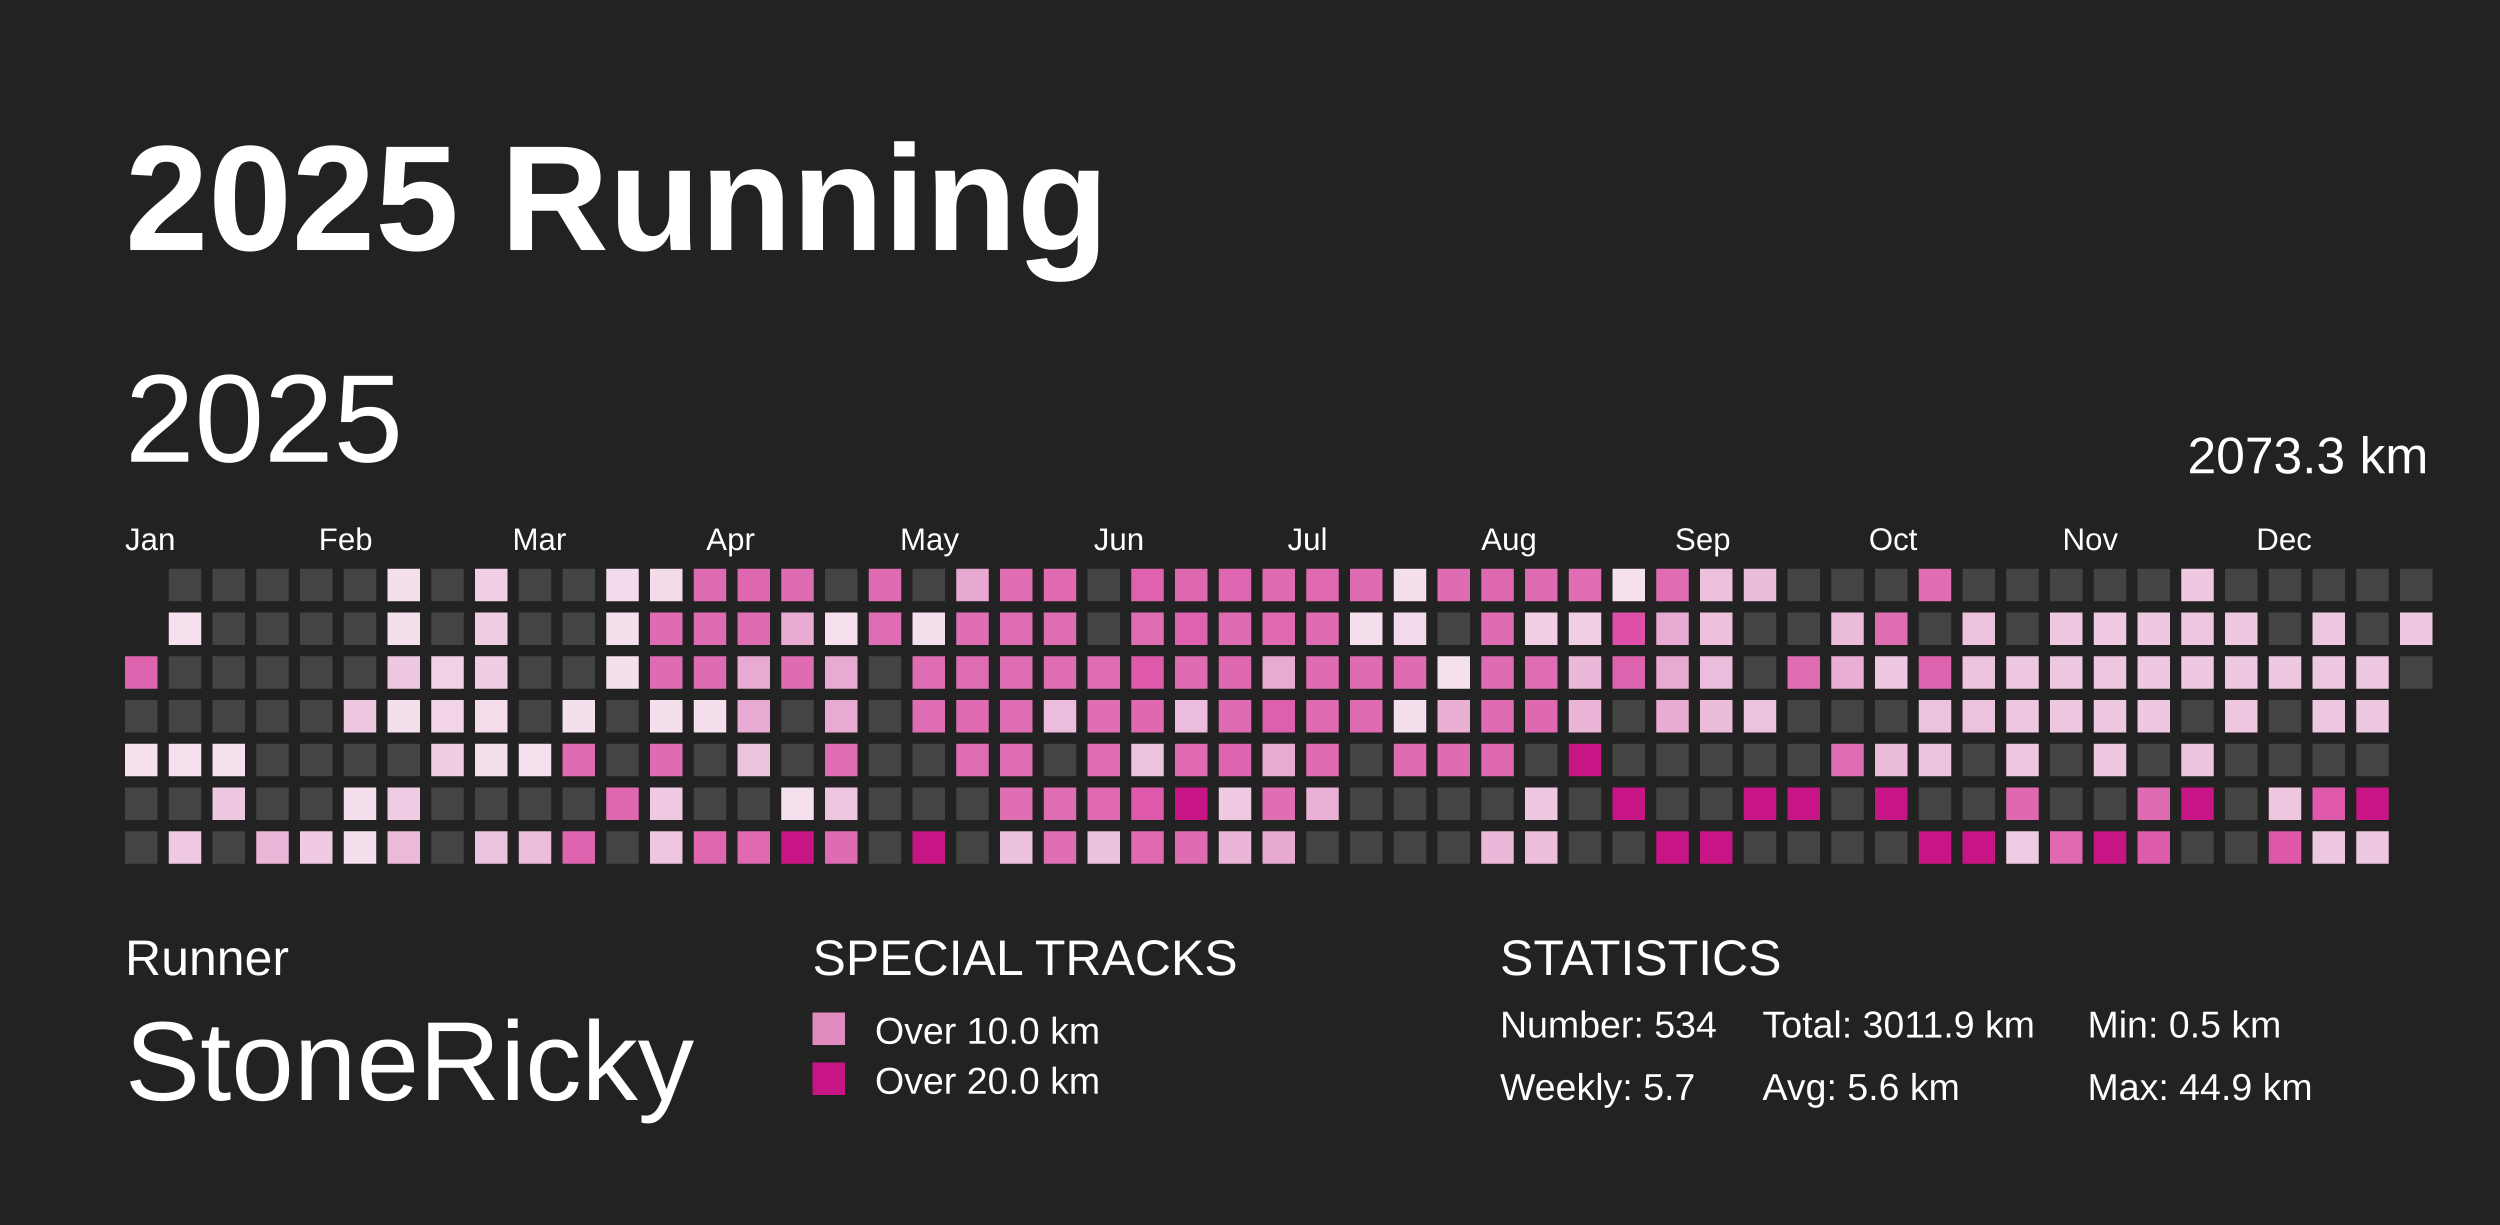
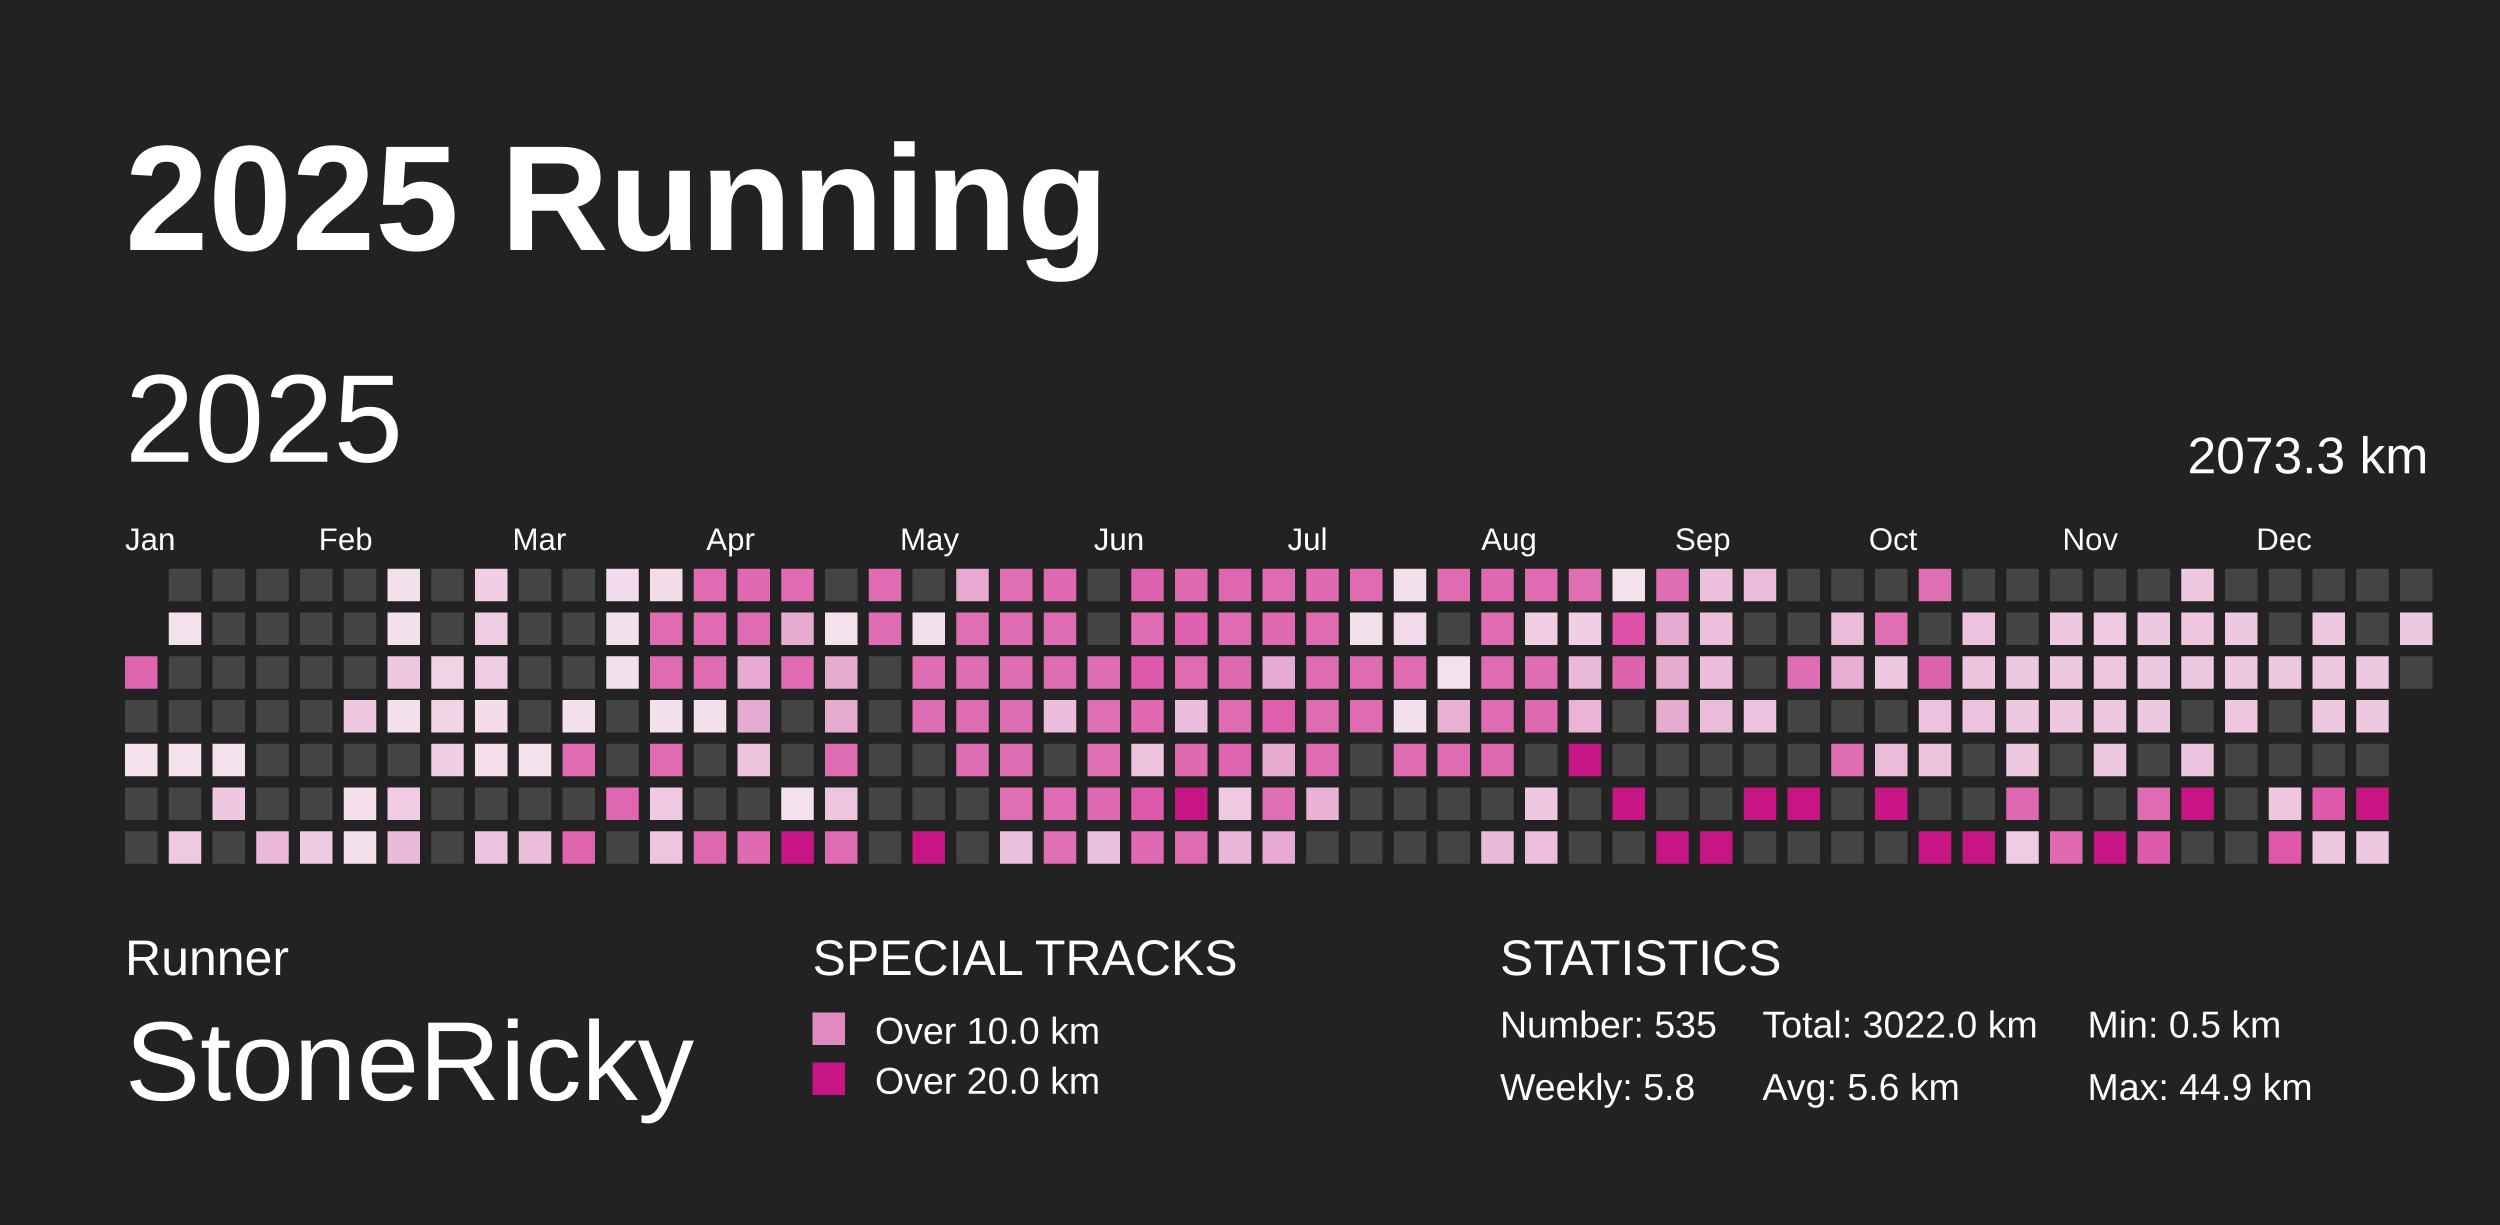
<svg xmlns="http://www.w3.org/2000/svg" baseProfile="full" height="98mm" version="1.1" viewBox="0,0,200,98" width="200mm">
  <defs />
  <rect fill="#222222" height="98" width="200" x="0" y="0" />
  <text fill="#FFFFFF" style="font-size:12px; font-family:Arial; font-weight:bold;" x="10" y="20">2025 Running</text>
  <text fill="#FFFFFF" style="font-size:4px; font-family:Arial" x="10" y="78">Runner</text>
  <text fill="#FFFFFF" style="font-size:9px; font-family:Arial" x="10" y="88">StoneRicky</text>
  <text fill="#FFFFFF" style="font-size:4px; font-family:Arial" x="65" y="78">SPECIAL TRACKS</text>
  <rect fill="#E18ABF" height="2.6" width="2.6" x="65" y="81" />
  <text fill="#FFFFFF" style="font-size:3px; font-family:Arial" x="70" y="83.5">Over 10.0 km</text>
  <rect fill="#C71585" height="2.6" width="2.6" x="65" y="85" />
  <text fill="#FFFFFF" style="font-size:3px; font-family:Arial" x="70" y="87.5">Over 20.0 km</text>
  <text fill="#FFFFFF" style="font-size:4px; font-family:Arial" x="120" y="78">STATISTICS</text>
-   <text fill="#FFFFFF" style="font-size:3px; font-family:Arial" x="120" y="83">Number: 534</text>
-   <text fill="#FFFFFF" style="font-size:3px; font-family:Arial" x="120" y="88">Weekly: 5.7</text>
-   <text fill="#FFFFFF" style="font-size:3px; font-family:Arial" x="141" y="83">Total: 3011.9 km</text>
+   <text fill="#FFFFFF" style="font-size:3px; font-family:Arial" x="120" y="83">Number: 535</text>
+   <text fill="#FFFFFF" style="font-size:3px; font-family:Arial" x="120" y="88">Weekly: 5.8</text>
+   <text fill="#FFFFFF" style="font-size:3px; font-family:Arial" x="141" y="83">Total: 3022.0 km</text>
  <text fill="#FFFFFF" style="font-size:3px; font-family:Arial" x="141" y="88">Avg: 5.6 km</text>
  <text fill="#FFFFFF" style="font-size:3px; font-family:Arial" x="167" y="83">Min: 0.5 km</text>
  <text fill="#FFFFFF" style="font-size:3px; font-family:Arial" x="167" y="88">Max: 44.9 km</text>
  <text dominant-baseline="hanging" fill="#FFFFFF" style="font-size:10.0px; font-family:Arial;" x="10" y="30">2025</text>
  <text dominant-baseline="hanging" fill="#FFFFFF" style="font-size:4.125px; font-family:Arial;" x="175" y="35">2073.3 km</text>
  <text fill="#FFFFFF" style="font-size:2.5px; font-family:Arial" x="10.0" y="44">Jan</text>
  <text fill="#FFFFFF" style="font-size:2.5px; font-family:Arial" x="25.5" y="44">Feb</text>
  <text fill="#FFFFFF" style="font-size:2.5px; font-family:Arial" x="41.0" y="44">Mar</text>
  <text fill="#FFFFFF" style="font-size:2.5px; font-family:Arial" x="56.5" y="44">Apr</text>
  <text fill="#FFFFFF" style="font-size:2.5px; font-family:Arial" x="72.0" y="44">May</text>
  <text fill="#FFFFFF" style="font-size:2.5px; font-family:Arial" x="87.5" y="44">Jun</text>
  <text fill="#FFFFFF" style="font-size:2.5px; font-family:Arial" x="103.0" y="44">Jul</text>
  <text fill="#FFFFFF" style="font-size:2.5px; font-family:Arial" x="118.5" y="44">Aug</text>
  <text fill="#FFFFFF" style="font-size:2.5px; font-family:Arial" x="134.0" y="44">Sep</text>
  <text fill="#FFFFFF" style="font-size:2.5px; font-family:Arial" x="149.5" y="44">Oct</text>
  <text fill="#FFFFFF" style="font-size:2.5px; font-family:Arial" x="165.0" y="44">Nov</text>
  <text fill="#FFFFFF" style="font-size:2.5px; font-family:Arial" x="180.5" y="44">Dec</text>
  <rect fill="#df64af" height="2.6" width="2.6" x="10.0" y="52.5" />
  <rect fill="#444444" height="2.6" width="2.6" x="10.0" y="56.0" />
  <rect fill="#f5e0ed" height="2.6" width="2.6" x="10.0" y="59.5" />
  <rect fill="#444444" height="2.6" width="2.6" x="10.0" y="63.0" />
  <rect fill="#444444" height="2.6" width="2.6" x="10.0" y="66.5" />
  <rect fill="#444444" height="2.6" width="2.6" x="13.5" y="45.5" />
  <rect fill="#f5e0ed" height="2.6" width="2.6" x="13.5" y="49.0" />
  <rect fill="#444444" height="2.6" width="2.6" x="13.5" y="52.5" />
  <rect fill="#444444" height="2.6" width="2.6" x="13.5" y="56.0" />
  <rect fill="#f5e1ee" height="2.6" width="2.6" x="13.5" y="59.5" />
  <rect fill="#444444" height="2.6" width="2.6" x="13.5" y="63.0" />
  <rect fill="#eec9e1" height="2.6" width="2.6" x="13.5" y="66.5" />
  <rect fill="#444444" height="2.6" width="2.6" x="17.0" y="45.5" />
  <rect fill="#444444" height="2.6" width="2.6" x="17.0" y="49.0" />
  <rect fill="#444444" height="2.6" width="2.6" x="17.0" y="52.5" />
  <rect fill="#444444" height="2.6" width="2.6" x="17.0" y="56.0" />
  <rect fill="#f5e0ed" height="2.6" width="2.6" x="17.0" y="59.5" />
  <rect fill="#eec7e0" height="2.6" width="2.6" x="17.0" y="63.0" />
  <rect fill="#444444" height="2.6" width="2.6" x="17.0" y="66.5" />
  <rect fill="#444444" height="2.6" width="2.6" x="20.5" y="45.5" />
  <rect fill="#444444" height="2.6" width="2.6" x="20.5" y="49.0" />
  <rect fill="#444444" height="2.6" width="2.6" x="20.5" y="52.5" />
  <rect fill="#444444" height="2.6" width="2.6" x="20.5" y="56.0" />
  <rect fill="#444444" height="2.6" width="2.6" x="20.5" y="59.5" />
  <rect fill="#444444" height="2.6" width="2.6" x="20.5" y="63.0" />
  <rect fill="#eab7d8" height="2.6" width="2.6" x="20.5" y="66.5" />
  <rect fill="#444444" height="2.6" width="2.6" x="24.0" y="45.5" />
  <rect fill="#444444" height="2.6" width="2.6" x="24.0" y="49.0" />
  <rect fill="#444444" height="2.6" width="2.6" x="24.0" y="52.5" />
  <rect fill="#444444" height="2.6" width="2.6" x="24.0" y="56.0" />
  <rect fill="#444444" height="2.6" width="2.6" x="24.0" y="59.5" />
  <rect fill="#444444" height="2.6" width="2.6" x="24.0" y="63.0" />
  <rect fill="#efcae2" height="2.6" width="2.6" x="24.0" y="66.5" />
  <rect fill="#444444" height="2.6" width="2.6" x="27.5" y="45.5" />
  <rect fill="#444444" height="2.6" width="2.6" x="27.5" y="49.0" />
  <rect fill="#444444" height="2.6" width="2.6" x="27.5" y="52.5" />
  <rect fill="#eec7e0" height="2.6" width="2.6" x="27.5" y="56.0" />
  <rect fill="#444444" height="2.6" width="2.6" x="27.5" y="59.5" />
  <rect fill="#f5dfed" height="2.6" width="2.6" x="27.5" y="63.0" />
  <rect fill="#f4dfed" height="2.6" width="2.6" x="27.5" y="66.5" />
  <rect fill="#f4dfed" height="2.6" width="2.6" x="31.0" y="45.5" />
  <rect fill="#f4dfed" height="2.6" width="2.6" x="31.0" y="49.0" />
  <rect fill="#eec7e0" height="2.6" width="2.6" x="31.0" y="52.5" />
  <rect fill="#f4dfed" height="2.6" width="2.6" x="31.0" y="56.0" />
  <rect fill="#444444" height="2.6" width="2.6" x="31.0" y="59.5" />
  <rect fill="#efcce3" height="2.6" width="2.6" x="31.0" y="63.0" />
  <rect fill="#ebbad9" height="2.6" width="2.6" x="31.0" y="66.5" />
  <rect fill="#444444" height="2.6" width="2.6" x="34.5" y="45.5" />
  <rect fill="#444444" height="2.6" width="2.6" x="34.5" y="49.0" />
  <rect fill="#f1d3e6" height="2.6" width="2.6" x="34.5" y="52.5" />
  <rect fill="#f1d5e7" height="2.6" width="2.6" x="34.5" y="56.0" />
  <rect fill="#efcde3" height="2.6" width="2.6" x="34.5" y="59.5" />
  <rect fill="#444444" height="2.6" width="2.6" x="34.5" y="63.0" />
  <rect fill="#444444" height="2.6" width="2.6" x="34.5" y="66.5" />
  <rect fill="#f0cee4" height="2.6" width="2.6" x="38.0" y="45.5" />
  <rect fill="#efcde3" height="2.6" width="2.6" x="38.0" y="49.0" />
  <rect fill="#efcde3" height="2.6" width="2.6" x="38.0" y="52.5" />
  <rect fill="#f4dceb" height="2.6" width="2.6" x="38.0" y="56.0" />
  <rect fill="#f5dfed" height="2.6" width="2.6" x="38.0" y="59.5" />
  <rect fill="#444444" height="2.6" width="2.6" x="38.0" y="63.0" />
  <rect fill="#edc4df" height="2.6" width="2.6" x="38.0" y="66.5" />
  <rect fill="#444444" height="2.6" width="2.6" x="41.5" y="45.5" />
  <rect fill="#444444" height="2.6" width="2.6" x="41.5" y="49.0" />
  <rect fill="#444444" height="2.6" width="2.6" x="41.5" y="52.5" />
  <rect fill="#444444" height="2.6" width="2.6" x="41.5" y="56.0" />
  <rect fill="#f5e0ed" height="2.6" width="2.6" x="41.5" y="59.5" />
  <rect fill="#444444" height="2.6" width="2.6" x="41.5" y="63.0" />
  <rect fill="#ebbddb" height="2.6" width="2.6" x="41.5" y="66.5" />
  <rect fill="#444444" height="2.6" width="2.6" x="45.0" y="45.5" />
  <rect fill="#444444" height="2.6" width="2.6" x="45.0" y="49.0" />
  <rect fill="#444444" height="2.6" width="2.6" x="45.0" y="52.5" />
  <rect fill="#f4dfed" height="2.6" width="2.6" x="45.0" y="56.0" />
  <rect fill="#df6bb2" height="2.6" width="2.6" x="45.0" y="59.5" />
  <rect fill="#444444" height="2.6" width="2.6" x="45.0" y="63.0" />
  <rect fill="#df64af" height="2.6" width="2.6" x="45.0" y="66.5" />
  <rect fill="#f3dbeb" height="2.6" width="2.6" x="48.5" y="45.5" />
  <rect fill="#f4dfed" height="2.6" width="2.6" x="48.5" y="49.0" />
  <rect fill="#f4dfed" height="2.6" width="2.6" x="48.5" y="52.5" />
  <rect fill="#444444" height="2.6" width="2.6" x="48.5" y="56.0" />
  <rect fill="#444444" height="2.6" width="2.6" x="48.5" y="59.5" />
  <rect fill="#df67b0" height="2.6" width="2.6" x="48.5" y="63.0" />
  <rect fill="#444444" height="2.6" width="2.6" x="48.5" y="66.5" />
  <rect fill="#f3dbea" height="2.6" width="2.6" x="52.0" y="45.5" />
  <rect fill="#df6bb2" height="2.6" width="2.6" x="52.0" y="49.0" />
  <rect fill="#df6bb2" height="2.6" width="2.6" x="52.0" y="52.5" />
  <rect fill="#f4dfed" height="2.6" width="2.6" x="52.0" y="56.0" />
  <rect fill="#df6cb2" height="2.6" width="2.6" x="52.0" y="59.5" />
  <rect fill="#eec9e1" height="2.6" width="2.6" x="52.0" y="63.0" />
  <rect fill="#edc5df" height="2.6" width="2.6" x="52.0" y="66.5" />
  <rect fill="#df6bb2" height="2.6" width="2.6" x="55.5" y="45.5" />
  <rect fill="#df6cb2" height="2.6" width="2.6" x="55.5" y="49.0" />
  <rect fill="#df6cb2" height="2.6" width="2.6" x="55.5" y="52.5" />
  <rect fill="#f4dfed" height="2.6" width="2.6" x="55.5" y="56.0" />
  <rect fill="#444444" height="2.6" width="2.6" x="55.5" y="59.5" />
  <rect fill="#444444" height="2.6" width="2.6" x="55.5" y="63.0" />
  <rect fill="#df67b0" height="2.6" width="2.6" x="55.5" y="66.5" />
  <rect fill="#df69b1" height="2.6" width="2.6" x="59.0" y="45.5" />
  <rect fill="#df6cb3" height="2.6" width="2.6" x="59.0" y="49.0" />
  <rect fill="#e8aad2" height="2.6" width="2.6" x="59.0" y="52.5" />
  <rect fill="#e7aad2" height="2.6" width="2.6" x="59.0" y="56.0" />
  <rect fill="#edc2dd" height="2.6" width="2.6" x="59.0" y="59.5" />
  <rect fill="#444444" height="2.6" width="2.6" x="59.0" y="63.0" />
  <rect fill="#df6ab2" height="2.6" width="2.6" x="59.0" y="66.5" />
  <rect fill="#df6cb3" height="2.6" width="2.6" x="62.5" y="45.5" />
  <rect fill="#e8acd3" height="2.6" width="2.6" x="62.5" y="49.0" />
  <rect fill="#df6cb3" height="2.6" width="2.6" x="62.5" y="52.5" />
  <rect fill="#444444" height="2.6" width="2.6" x="62.5" y="56.0" />
  <rect fill="#444444" height="2.6" width="2.6" x="62.5" y="59.5" />
  <rect fill="#f5e1ee" height="2.6" width="2.6" x="62.5" y="63.0" />
  <rect fill="#C71585" height="2.6" width="2.6" x="62.5" y="66.5" />
  <rect fill="#444444" height="2.6" width="2.6" x="66.0" y="45.5" />
  <rect fill="#f5e0ed" height="2.6" width="2.6" x="66.0" y="49.0" />
  <rect fill="#e7aad1" height="2.6" width="2.6" x="66.0" y="52.5" />
  <rect fill="#e7aad1" height="2.6" width="2.6" x="66.0" y="56.0" />
  <rect fill="#df6db3" height="2.6" width="2.6" x="66.0" y="59.5" />
  <rect fill="#edc5df" height="2.6" width="2.6" x="66.0" y="63.0" />
  <rect fill="#df6bb2" height="2.6" width="2.6" x="66.0" y="66.5" />
  <rect fill="#df6cb3" height="2.6" width="2.6" x="69.5" y="45.5" />
  <rect fill="#df6db3" height="2.6" width="2.6" x="69.5" y="49.0" />
  <rect fill="#444444" height="2.6" width="2.6" x="69.5" y="52.5" />
  <rect fill="#444444" height="2.6" width="2.6" x="69.5" y="56.0" />
  <rect fill="#444444" height="2.6" width="2.6" x="69.5" y="59.5" />
  <rect fill="#444444" height="2.6" width="2.6" x="69.5" y="63.0" />
  <rect fill="#444444" height="2.6" width="2.6" x="69.5" y="66.5" />
  <rect fill="#444444" height="2.6" width="2.6" x="73.0" y="45.5" />
  <rect fill="#f4dfed" height="2.6" width="2.6" x="73.0" y="49.0" />
  <rect fill="#df6db3" height="2.6" width="2.6" x="73.0" y="52.5" />
  <rect fill="#df6db3" height="2.6" width="2.6" x="73.0" y="56.0" />
  <rect fill="#444444" height="2.6" width="2.6" x="73.0" y="59.5" />
  <rect fill="#444444" height="2.6" width="2.6" x="73.0" y="63.0" />
  <rect fill="#C71585" height="2.6" width="2.6" x="73.0" y="66.5" />
  <rect fill="#e7a9d1" height="2.6" width="2.6" x="76.5" y="45.5" />
  <rect fill="#df6eb3" height="2.6" width="2.6" x="76.5" y="49.0" />
  <rect fill="#df6db3" height="2.6" width="2.6" x="76.5" y="52.5" />
  <rect fill="#df6bb2" height="2.6" width="2.6" x="76.5" y="56.0" />
  <rect fill="#df6db3" height="2.6" width="2.6" x="76.5" y="59.5" />
  <rect fill="#444444" height="2.6" width="2.6" x="76.5" y="63.0" />
  <rect fill="#444444" height="2.6" width="2.6" x="76.5" y="66.5" />
  <rect fill="#df6eb3" height="2.6" width="2.6" x="80.0" y="45.5" />
  <rect fill="#df6db3" height="2.6" width="2.6" x="80.0" y="49.0" />
  <rect fill="#df6db3" height="2.6" width="2.6" x="80.0" y="52.5" />
  <rect fill="#df6db3" height="2.6" width="2.6" x="80.0" y="56.0" />
  <rect fill="#df6db3" height="2.6" width="2.6" x="80.0" y="59.5" />
  <rect fill="#df6eb3" height="2.6" width="2.6" x="80.0" y="63.0" />
  <rect fill="#ecc1dd" height="2.6" width="2.6" x="80.0" y="66.5" />
  <rect fill="#df6ab2" height="2.6" width="2.6" x="83.5" y="45.5" />
  <rect fill="#df6db3" height="2.6" width="2.6" x="83.5" y="49.0" />
  <rect fill="#df6db3" height="2.6" width="2.6" x="83.5" y="52.5" />
  <rect fill="#ebbcdb" height="2.6" width="2.6" x="83.5" y="56.0" />
  <rect fill="#444444" height="2.6" width="2.6" x="83.5" y="59.5" />
  <rect fill="#df6db3" height="2.6" width="2.6" x="83.5" y="63.0" />
  <rect fill="#df6eb3" height="2.6" width="2.6" x="83.5" y="66.5" />
  <rect fill="#444444" height="2.6" width="2.6" x="87.0" y="45.5" />
  <rect fill="#444444" height="2.6" width="2.6" x="87.0" y="49.0" />
  <rect fill="#df6db3" height="2.6" width="2.6" x="87.0" y="52.5" />
  <rect fill="#df6eb3" height="2.6" width="2.6" x="87.0" y="56.0" />
  <rect fill="#df6eb3" height="2.6" width="2.6" x="87.0" y="59.5" />
  <rect fill="#df6ab2" height="2.6" width="2.6" x="87.0" y="63.0" />
  <rect fill="#ecc1dd" height="2.6" width="2.6" x="87.0" y="66.5" />
  <rect fill="#de62ae" height="2.6" width="2.6" x="90.5" y="45.5" />
  <rect fill="#df6db3" height="2.6" width="2.6" x="90.5" y="49.0" />
  <rect fill="#de58ab" height="2.6" width="2.6" x="90.5" y="52.5" />
  <rect fill="#df68b1" height="2.6" width="2.6" x="90.5" y="56.0" />
  <rect fill="#edc3de" height="2.6" width="2.6" x="90.5" y="59.5" />
  <rect fill="#de59ab" height="2.6" width="2.6" x="90.5" y="63.0" />
  <rect fill="#df6ab2" height="2.6" width="2.6" x="90.5" y="66.5" />
  <rect fill="#df69b1" height="2.6" width="2.6" x="94.0" y="45.5" />
  <rect fill="#de62af" height="2.6" width="2.6" x="94.0" y="49.0" />
  <rect fill="#df6bb2" height="2.6" width="2.6" x="94.0" y="52.5" />
  <rect fill="#ebbcdb" height="2.6" width="2.6" x="94.0" y="56.0" />
  <rect fill="#df6ab2" height="2.6" width="2.6" x="94.0" y="59.5" />
  <rect fill="#C71585" height="2.6" width="2.6" x="94.0" y="63.0" />
  <rect fill="#df6cb3" height="2.6" width="2.6" x="94.0" y="66.5" />
  <rect fill="#df66b0" height="2.6" width="2.6" x="97.5" y="45.5" />
  <rect fill="#df6cb2" height="2.6" width="2.6" x="97.5" y="49.0" />
  <rect fill="#df69b1" height="2.6" width="2.6" x="97.5" y="52.5" />
  <rect fill="#df6bb2" height="2.6" width="2.6" x="97.5" y="56.0" />
  <rect fill="#de64af" height="2.6" width="2.6" x="97.5" y="59.5" />
  <rect fill="#eec9e1" height="2.6" width="2.6" x="97.5" y="63.0" />
  <rect fill="#eab5d7" height="2.6" width="2.6" x="97.5" y="66.5" />
  <rect fill="#df6cb2" height="2.6" width="2.6" x="101.0" y="45.5" />
  <rect fill="#df6ab2" height="2.6" width="2.6" x="101.0" y="49.0" />
  <rect fill="#e7aad2" height="2.6" width="2.6" x="101.0" y="52.5" />
  <rect fill="#de5fad" height="2.6" width="2.6" x="101.0" y="56.0" />
  <rect fill="#e7aad1" height="2.6" width="2.6" x="101.0" y="59.5" />
  <rect fill="#df6eb3" height="2.6" width="2.6" x="101.0" y="63.0" />
  <rect fill="#e7a9d1" height="2.6" width="2.6" x="101.0" y="66.5" />
  <rect fill="#df6ab2" height="2.6" width="2.6" x="104.5" y="45.5" />
  <rect fill="#df6bb2" height="2.6" width="2.6" x="104.5" y="49.0" />
  <rect fill="#df6bb2" height="2.6" width="2.6" x="104.5" y="52.5" />
  <rect fill="#df6cb2" height="2.6" width="2.6" x="104.5" y="56.0" />
  <rect fill="#df6bb2" height="2.6" width="2.6" x="104.5" y="59.5" />
  <rect fill="#e9b1d5" height="2.6" width="2.6" x="104.5" y="63.0" />
  <rect fill="#444444" height="2.6" width="2.6" x="104.5" y="66.5" />
  <rect fill="#df6bb2" height="2.6" width="2.6" x="108.0" y="45.5" />
  <rect fill="#f4dfed" height="2.6" width="2.6" x="108.0" y="49.0" />
  <rect fill="#df6bb2" height="2.6" width="2.6" x="108.0" y="52.5" />
  <rect fill="#df6bb2" height="2.6" width="2.6" x="108.0" y="56.0" />
  <rect fill="#444444" height="2.6" width="2.6" x="108.0" y="59.5" />
  <rect fill="#444444" height="2.6" width="2.6" x="108.0" y="63.0" />
  <rect fill="#444444" height="2.6" width="2.6" x="108.0" y="66.5" />
  <rect fill="#f4dfed" height="2.6" width="2.6" x="111.5" y="45.5" />
  <rect fill="#f3daea" height="2.6" width="2.6" x="111.5" y="49.0" />
  <rect fill="#df6bb2" height="2.6" width="2.6" x="111.5" y="52.5" />
  <rect fill="#f4dfed" height="2.6" width="2.6" x="111.5" y="56.0" />
  <rect fill="#df6cb2" height="2.6" width="2.6" x="111.5" y="59.5" />
  <rect fill="#444444" height="2.6" width="2.6" x="111.5" y="63.0" />
  <rect fill="#444444" height="2.6" width="2.6" x="111.5" y="66.5" />
  <rect fill="#df6cb2" height="2.6" width="2.6" x="115.0" y="45.5" />
  <rect fill="#444444" height="2.6" width="2.6" x="115.0" y="49.0" />
  <rect fill="#f5e0ed" height="2.6" width="2.6" x="115.0" y="52.5" />
  <rect fill="#e9b0d4" height="2.6" width="2.6" x="115.0" y="56.0" />
  <rect fill="#df6bb2" height="2.6" width="2.6" x="115.0" y="59.5" />
  <rect fill="#444444" height="2.6" width="2.6" x="115.0" y="63.0" />
  <rect fill="#444444" height="2.6" width="2.6" x="115.0" y="66.5" />
  <rect fill="#df69b1" height="2.6" width="2.6" x="118.5" y="45.5" />
  <rect fill="#df6cb3" height="2.6" width="2.6" x="118.5" y="49.0" />
  <rect fill="#df6cb3" height="2.6" width="2.6" x="118.5" y="52.5" />
  <rect fill="#df6bb2" height="2.6" width="2.6" x="118.5" y="56.0" />
  <rect fill="#df69b1" height="2.6" width="2.6" x="118.5" y="59.5" />
  <rect fill="#444444" height="2.6" width="2.6" x="118.5" y="63.0" />
  <rect fill="#eab8d9" height="2.6" width="2.6" x="118.5" y="66.5" />
  <rect fill="#df6bb2" height="2.6" width="2.6" x="122.0" y="45.5" />
  <rect fill="#f0cee4" height="2.6" width="2.6" x="122.0" y="49.0" />
  <rect fill="#df6db3" height="2.6" width="2.6" x="122.0" y="52.5" />
  <rect fill="#df69b1" height="2.6" width="2.6" x="122.0" y="56.0" />
  <rect fill="#444444" height="2.6" width="2.6" x="122.0" y="59.5" />
  <rect fill="#eec7e0" height="2.6" width="2.6" x="122.0" y="63.0" />
  <rect fill="#ecbedb" height="2.6" width="2.6" x="122.0" y="66.5" />
  <rect fill="#df6eb3" height="2.6" width="2.6" x="125.5" y="45.5" />
  <rect fill="#f0cee4" height="2.6" width="2.6" x="125.5" y="49.0" />
  <rect fill="#eab8d9" height="2.6" width="2.6" x="125.5" y="52.5" />
  <rect fill="#e9b4d6" height="2.6" width="2.6" x="125.5" y="56.0" />
  <rect fill="#C71585" height="2.6" width="2.6" x="125.5" y="59.5" />
  <rect fill="#444444" height="2.6" width="2.6" x="125.5" y="63.0" />
  <rect fill="#444444" height="2.6" width="2.6" x="125.5" y="66.5" />
  <rect fill="#f5e0ed" height="2.6" width="2.6" x="129.0" y="45.5" />
  <rect fill="#de50a8" height="2.6" width="2.6" x="129.0" y="49.0" />
  <rect fill="#de63af" height="2.6" width="2.6" x="129.0" y="52.5" />
  <rect fill="#444444" height="2.6" width="2.6" x="129.0" y="56.0" />
  <rect fill="#444444" height="2.6" width="2.6" x="129.0" y="59.5" />
  <rect fill="#C71585" height="2.6" width="2.6" x="129.0" y="63.0" />
  <rect fill="#444444" height="2.6" width="2.6" x="129.0" y="66.5" />
  <rect fill="#df6db3" height="2.6" width="2.6" x="132.5" y="45.5" />
  <rect fill="#e7aad2" height="2.6" width="2.6" x="132.5" y="49.0" />
  <rect fill="#e7aad1" height="2.6" width="2.6" x="132.5" y="52.5" />
  <rect fill="#e8abd2" height="2.6" width="2.6" x="132.5" y="56.0" />
  <rect fill="#444444" height="2.6" width="2.6" x="132.5" y="59.5" />
  <rect fill="#444444" height="2.6" width="2.6" x="132.5" y="63.0" />
  <rect fill="#C71585" height="2.6" width="2.6" x="132.5" y="66.5" />
  <rect fill="#ecbfdc" height="2.6" width="2.6" x="136.0" y="45.5" />
  <rect fill="#ecbfdc" height="2.6" width="2.6" x="136.0" y="49.0" />
  <rect fill="#ebbcdb" height="2.6" width="2.6" x="136.0" y="52.5" />
  <rect fill="#ebbcda" height="2.6" width="2.6" x="136.0" y="56.0" />
  <rect fill="#444444" height="2.6" width="2.6" x="136.0" y="59.5" />
  <rect fill="#444444" height="2.6" width="2.6" x="136.0" y="63.0" />
  <rect fill="#C71585" height="2.6" width="2.6" x="136.0" y="66.5" />
  <rect fill="#ebbcda" height="2.6" width="2.6" x="139.5" y="45.5" />
  <rect fill="#444444" height="2.6" width="2.6" x="139.5" y="49.0" />
  <rect fill="#444444" height="2.6" width="2.6" x="139.5" y="52.5" />
  <rect fill="#edc2de" height="2.6" width="2.6" x="139.5" y="56.0" />
  <rect fill="#444444" height="2.6" width="2.6" x="139.5" y="59.5" />
  <rect fill="#C71585" height="2.6" width="2.6" x="139.5" y="63.0" />
  <rect fill="#444444" height="2.6" width="2.6" x="139.5" y="66.5" />
  <rect fill="#444444" height="2.6" width="2.6" x="143.0" y="45.5" />
  <rect fill="#444444" height="2.6" width="2.6" x="143.0" y="49.0" />
  <rect fill="#df6db3" height="2.6" width="2.6" x="143.0" y="52.5" />
  <rect fill="#444444" height="2.6" width="2.6" x="143.0" y="56.0" />
  <rect fill="#444444" height="2.6" width="2.6" x="143.0" y="59.5" />
  <rect fill="#C71585" height="2.6" width="2.6" x="143.0" y="63.0" />
  <rect fill="#444444" height="2.6" width="2.6" x="143.0" y="66.5" />
  <rect fill="#444444" height="2.6" width="2.6" x="146.5" y="45.5" />
  <rect fill="#ebbcda" height="2.6" width="2.6" x="146.5" y="49.0" />
  <rect fill="#e8aed4" height="2.6" width="2.6" x="146.5" y="52.5" />
  <rect fill="#444444" height="2.6" width="2.6" x="146.5" y="56.0" />
  <rect fill="#df6db3" height="2.6" width="2.6" x="146.5" y="59.5" />
  <rect fill="#444444" height="2.6" width="2.6" x="146.5" y="63.0" />
  <rect fill="#444444" height="2.6" width="2.6" x="146.5" y="66.5" />
  <rect fill="#444444" height="2.6" width="2.6" x="150.0" y="45.5" />
  <rect fill="#df6eb3" height="2.6" width="2.6" x="150.0" y="49.0" />
  <rect fill="#eec7e0" height="2.6" width="2.6" x="150.0" y="52.5" />
  <rect fill="#444444" height="2.6" width="2.6" x="150.0" y="56.0" />
  <rect fill="#ebbbda" height="2.6" width="2.6" x="150.0" y="59.5" />
  <rect fill="#C71585" height="2.6" width="2.6" x="150.0" y="63.0" />
  <rect fill="#444444" height="2.6" width="2.6" x="150.0" y="66.5" />
  <rect fill="#df6eb3" height="2.6" width="2.6" x="153.5" y="45.5" />
  <rect fill="#444444" height="2.6" width="2.6" x="153.5" y="49.0" />
  <rect fill="#de63af" height="2.6" width="2.6" x="153.5" y="52.5" />
  <rect fill="#edc2de" height="2.6" width="2.6" x="153.5" y="56.0" />
  <rect fill="#edc3de" height="2.6" width="2.6" x="153.5" y="59.5" />
  <rect fill="#444444" height="2.6" width="2.6" x="153.5" y="63.0" />
  <rect fill="#C71585" height="2.6" width="2.6" x="153.5" y="66.5" />
  <rect fill="#444444" height="2.6" width="2.6" x="157.0" y="45.5" />
  <rect fill="#edc2de" height="2.6" width="2.6" x="157.0" y="49.0" />
  <rect fill="#edc3de" height="2.6" width="2.6" x="157.0" y="52.5" />
  <rect fill="#edc2de" height="2.6" width="2.6" x="157.0" y="56.0" />
  <rect fill="#444444" height="2.6" width="2.6" x="157.0" y="59.5" />
  <rect fill="#444444" height="2.6" width="2.6" x="157.0" y="63.0" />
  <rect fill="#C71585" height="2.6" width="2.6" x="157.0" y="66.5" />
  <rect fill="#444444" height="2.6" width="2.6" x="160.5" y="45.5" />
  <rect fill="#444444" height="2.6" width="2.6" x="160.5" y="49.0" />
  <rect fill="#eec7e0" height="2.6" width="2.6" x="160.5" y="52.5" />
  <rect fill="#eec7e0" height="2.6" width="2.6" x="160.5" y="56.0" />
  <rect fill="#eec7e0" height="2.6" width="2.6" x="160.5" y="59.5" />
  <rect fill="#df69b1" height="2.6" width="2.6" x="160.5" y="63.0" />
  <rect fill="#efcce3" height="2.6" width="2.6" x="160.5" y="66.5" />
  <rect fill="#444444" height="2.6" width="2.6" x="164.0" y="45.5" />
  <rect fill="#eec7e0" height="2.6" width="2.6" x="164.0" y="49.0" />
  <rect fill="#eec7e0" height="2.6" width="2.6" x="164.0" y="52.5" />
  <rect fill="#eec7e0" height="2.6" width="2.6" x="164.0" y="56.0" />
  <rect fill="#444444" height="2.6" width="2.6" x="164.0" y="59.5" />
  <rect fill="#444444" height="2.6" width="2.6" x="164.0" y="63.0" />
  <rect fill="#df6ab2" height="2.6" width="2.6" x="164.0" y="66.5" />
  <rect fill="#444444" height="2.6" width="2.6" x="167.5" y="45.5" />
  <rect fill="#efcae2" height="2.6" width="2.6" x="167.5" y="49.0" />
  <rect fill="#eec6e0" height="2.6" width="2.6" x="167.5" y="52.5" />
  <rect fill="#eec7e0" height="2.6" width="2.6" x="167.5" y="56.0" />
  <rect fill="#eec7e0" height="2.6" width="2.6" x="167.5" y="59.5" />
  <rect fill="#444444" height="2.6" width="2.6" x="167.5" y="63.0" />
  <rect fill="#C71585" height="2.6" width="2.6" x="167.5" y="66.5" />
  <rect fill="#444444" height="2.6" width="2.6" x="171.0" y="45.5" />
  <rect fill="#eec7e0" height="2.6" width="2.6" x="171.0" y="49.0" />
  <rect fill="#eec7e0" height="2.6" width="2.6" x="171.0" y="52.5" />
  <rect fill="#eec7e0" height="2.6" width="2.6" x="171.0" y="56.0" />
  <rect fill="#444444" height="2.6" width="2.6" x="171.0" y="59.5" />
  <rect fill="#df6cb3" height="2.6" width="2.6" x="171.0" y="63.0" />
  <rect fill="#de5aab" height="2.6" width="2.6" x="171.0" y="66.5" />
  <rect fill="#eec7e0" height="2.6" width="2.6" x="174.5" y="45.5" />
  <rect fill="#eec6e0" height="2.6" width="2.6" x="174.5" y="49.0" />
  <rect fill="#eec7e0" height="2.6" width="2.6" x="174.5" y="52.5" />
  <rect fill="#444444" height="2.6" width="2.6" x="174.5" y="56.0" />
  <rect fill="#edc4df" height="2.6" width="2.6" x="174.5" y="59.5" />
  <rect fill="#C71585" height="2.6" width="2.6" x="174.5" y="63.0" />
  <rect fill="#444444" height="2.6" width="2.6" x="174.5" y="66.5" />
  <rect fill="#444444" height="2.6" width="2.6" x="178.0" y="45.5" />
  <rect fill="#eec7e0" height="2.6" width="2.6" x="178.0" y="49.0" />
  <rect fill="#eec7e0" height="2.6" width="2.6" x="178.0" y="52.5" />
  <rect fill="#eec6e0" height="2.6" width="2.6" x="178.0" y="56.0" />
  <rect fill="#444444" height="2.6" width="2.6" x="178.0" y="59.5" />
  <rect fill="#444444" height="2.6" width="2.6" x="178.0" y="63.0" />
  <rect fill="#444444" height="2.6" width="2.6" x="178.0" y="66.5" />
  <rect fill="#444444" height="2.6" width="2.6" x="181.5" y="45.5" />
  <rect fill="#444444" height="2.6" width="2.6" x="181.5" y="49.0" />
  <rect fill="#eec7e0" height="2.6" width="2.6" x="181.5" y="52.5" />
  <rect fill="#444444" height="2.6" width="2.6" x="181.5" y="56.0" />
  <rect fill="#444444" height="2.6" width="2.6" x="181.5" y="59.5" />
  <rect fill="#eec6df" height="2.6" width="2.6" x="181.5" y="63.0" />
  <rect fill="#de57aa" height="2.6" width="2.6" x="181.5" y="66.5" />
  <rect fill="#444444" height="2.6" width="2.6" x="185.0" y="45.5" />
  <rect fill="#eec7e0" height="2.6" width="2.6" x="185.0" y="49.0" />
  <rect fill="#eec7e0" height="2.6" width="2.6" x="185.0" y="52.5" />
  <rect fill="#eec7e0" height="2.6" width="2.6" x="185.0" y="56.0" />
  <rect fill="#444444" height="2.6" width="2.6" x="185.0" y="59.5" />
  <rect fill="#de58ab" height="2.6" width="2.6" x="185.0" y="63.0" />
  <rect fill="#eec7e0" height="2.6" width="2.6" x="185.0" y="66.5" />
  <rect fill="#444444" height="2.6" width="2.6" x="188.5" y="45.5" />
  <rect fill="#444444" height="2.6" width="2.6" x="188.5" y="49.0" />
  <rect fill="#eec7e0" height="2.6" width="2.6" x="188.5" y="52.5" />
  <rect fill="#eec7e0" height="2.6" width="2.6" x="188.5" y="56.0" />
  <rect fill="#444444" height="2.6" width="2.6" x="188.5" y="59.5" />
  <rect fill="#C71585" height="2.6" width="2.6" x="188.5" y="63.0" />
  <rect fill="#eec7e0" height="2.6" width="2.6" x="188.5" y="66.5" />
  <rect fill="#444444" height="2.6" width="2.6" x="192.0" y="45.5" />
  <rect fill="#eec7e0" height="2.6" width="2.6" x="192.0" y="49.0" />
  <rect fill="#444444" height="2.6" width="2.6" x="192.0" y="52.5" />
</svg>
